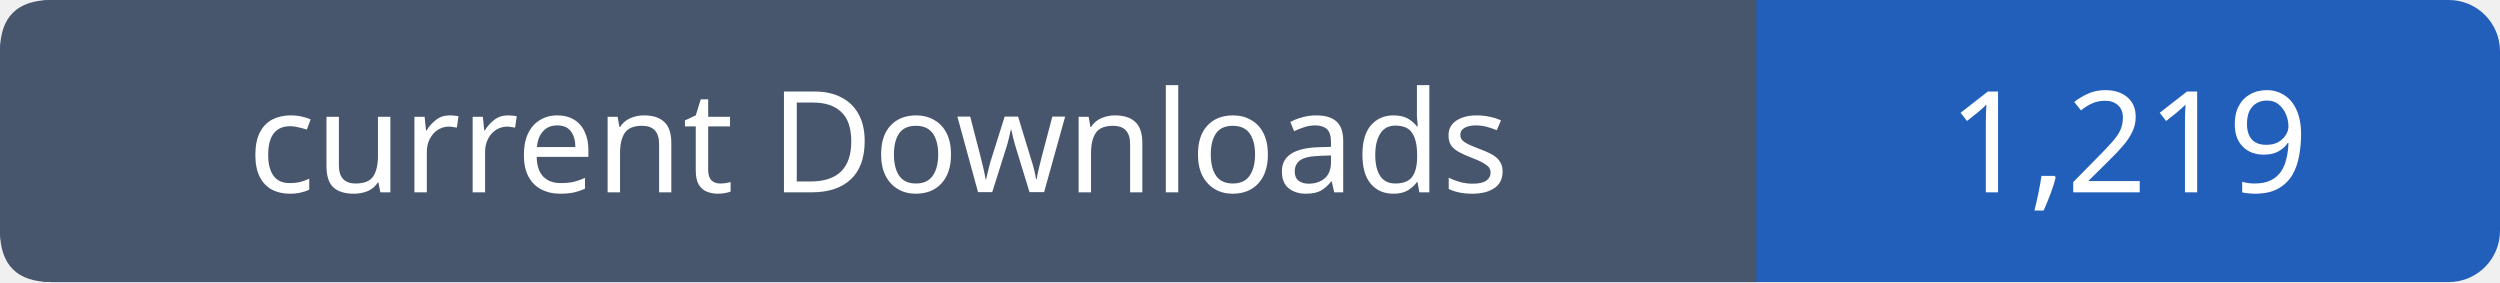
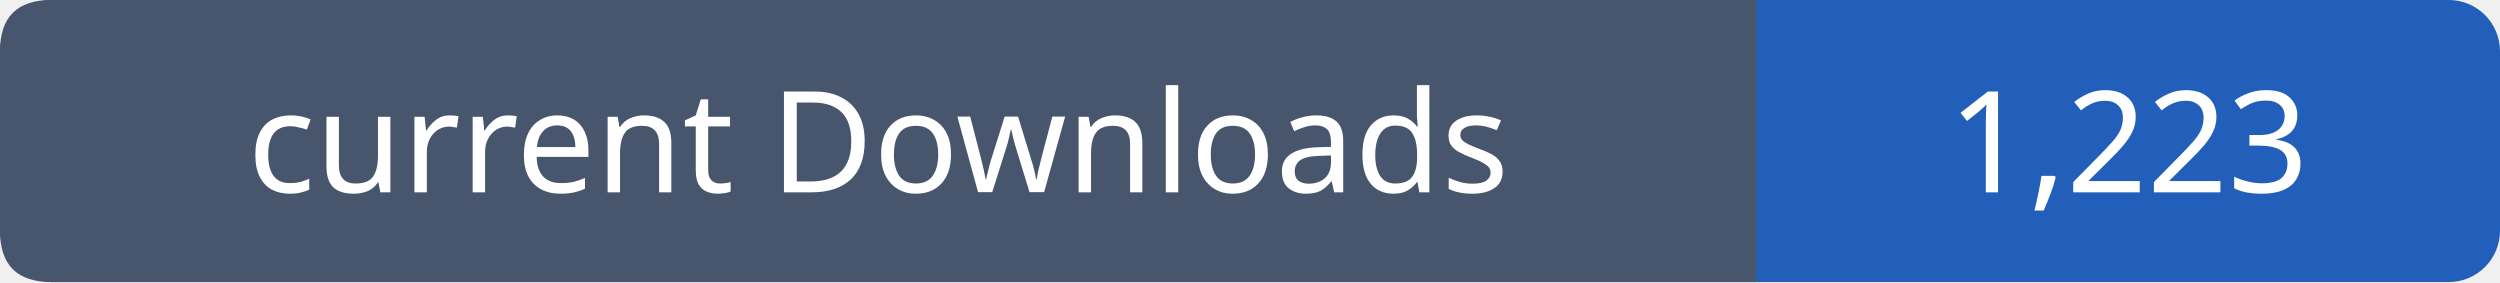
- <svg xmlns="http://www.w3.org/2000/svg" width="195" height="22" viewBox="0 0 195 22" role="img" aria-label="current Downloads: 1,219">
+ <svg xmlns="http://www.w3.org/2000/svg" width="195" height="22" viewBox="0 0 195 22" role="img" aria-label="current Downloads: 1,223">
  <rect width="195" height="22" rx="4" fill="#215fbb" />
  <path fill="#47566c" d="M4 0h133v22H4q-4 0-4-4V4q0-4 4-4" />
  <g font-family="Verdana,sans-serif" font-size="11" fill="white" text-anchor="middle">
    <text x="68.5" y="15">current Downloads</text>
-     <text x="166.0" y="15">1,219</text>
+     <text x="166.0" y="15">1,223</text>
  </g>
</svg>
